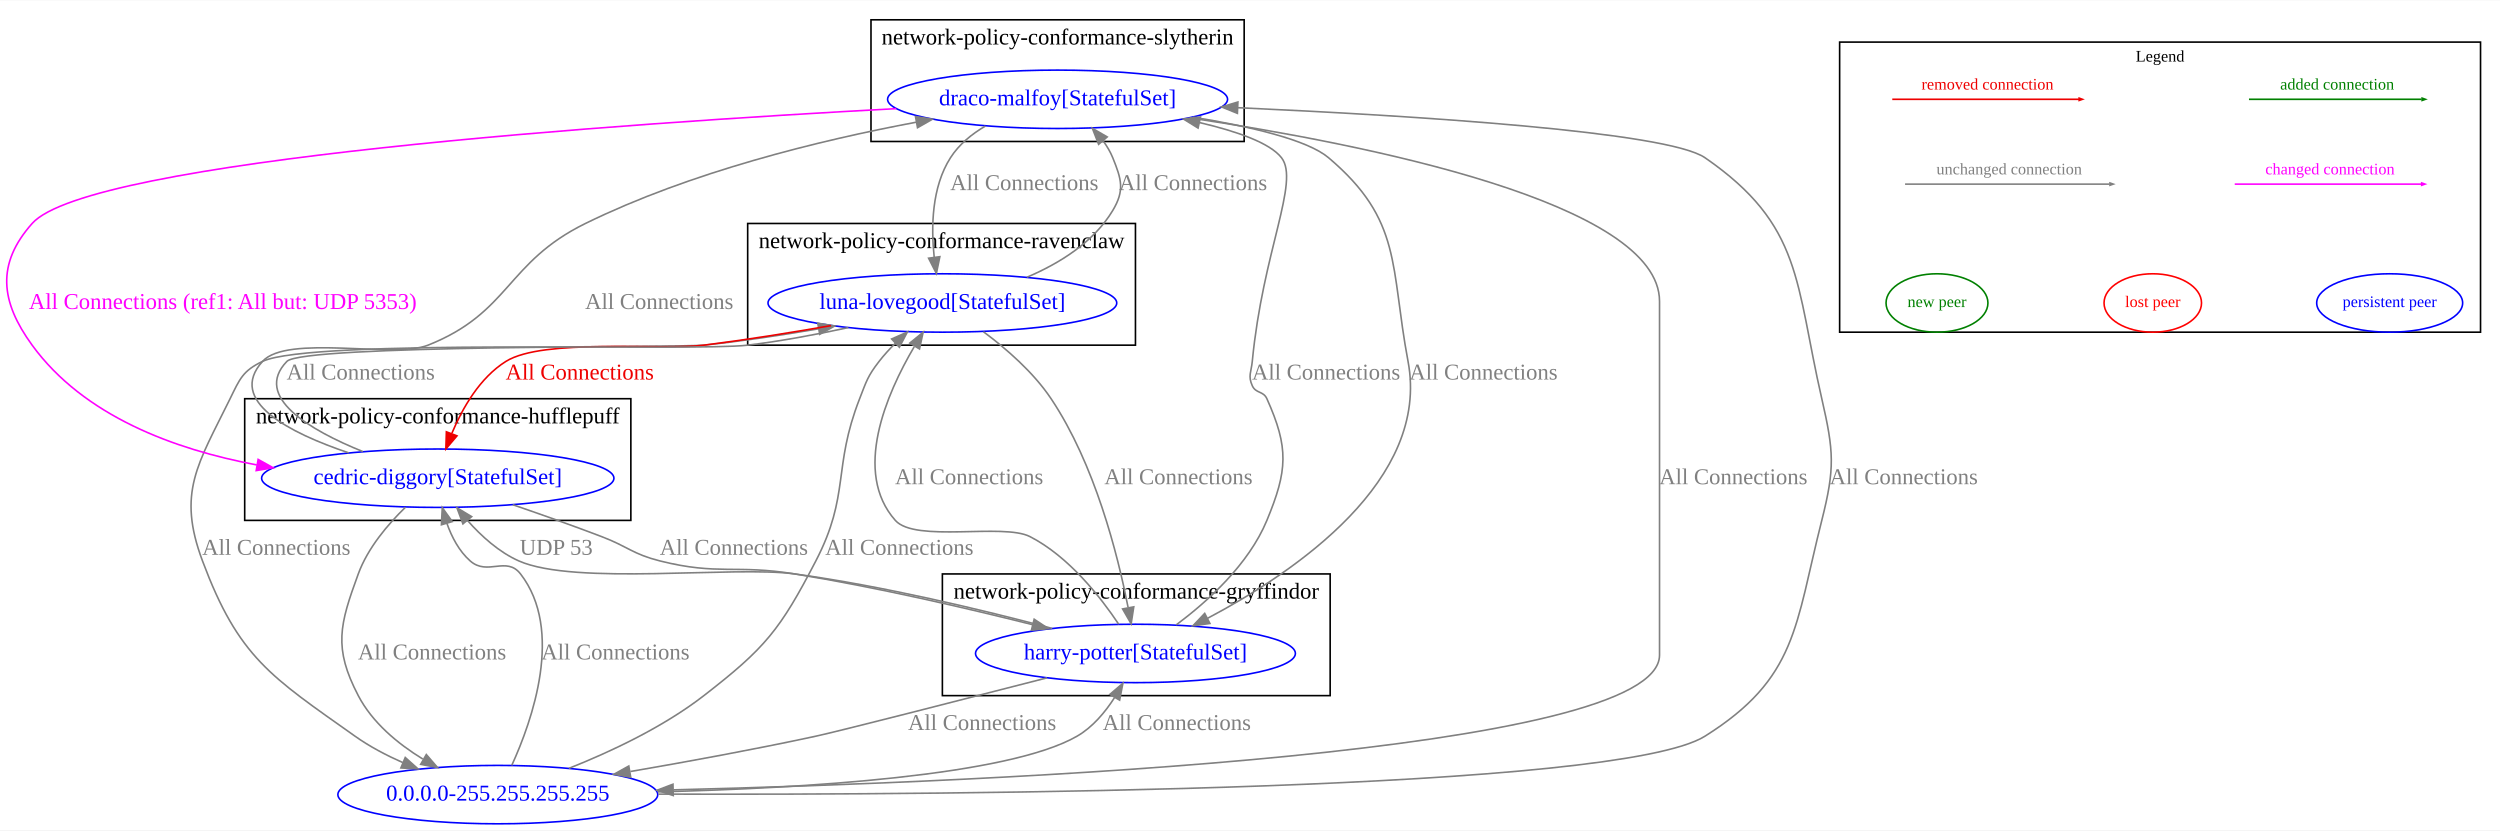
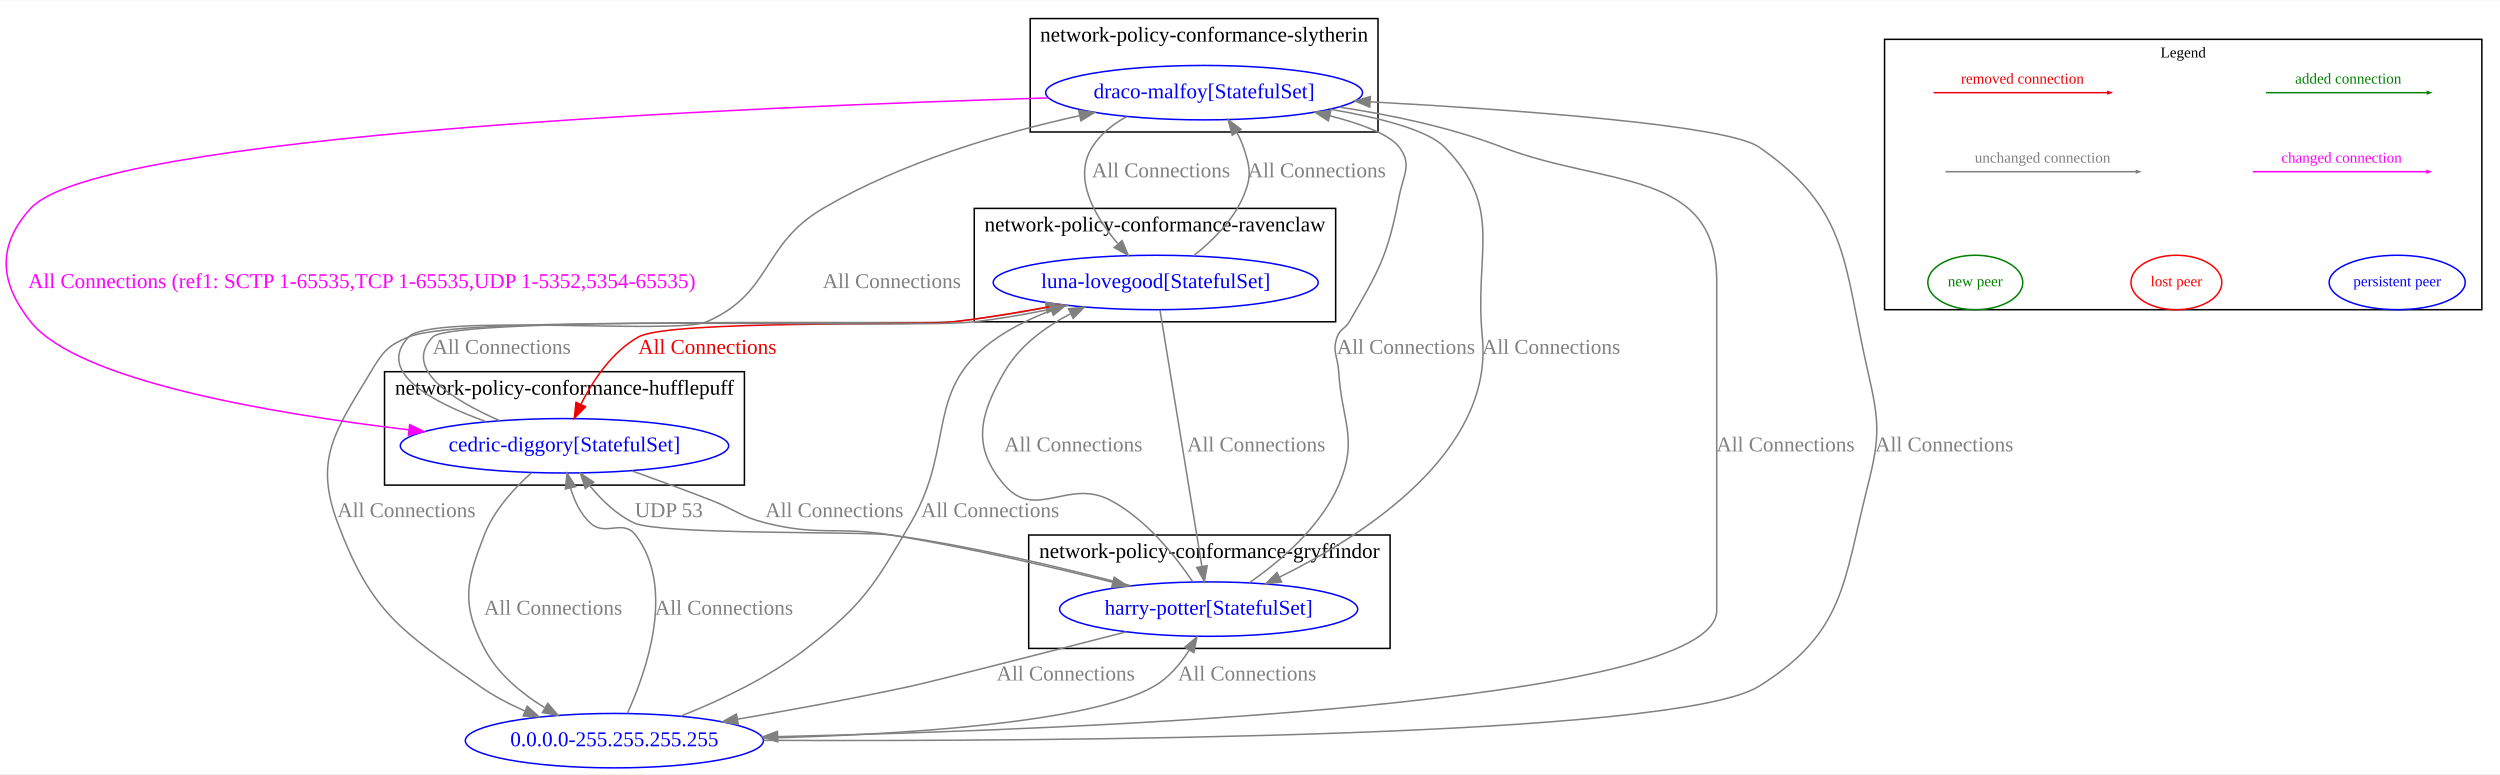
- <svg xmlns="http://www.w3.org/2000/svg" width="1541pt" height="512pt" viewBox="0.00 0.00 1540.81 511.53">
+ <svg xmlns="http://www.w3.org/2000/svg" width="1653pt" height="512pt" viewBox="0.00 0.00 1653.29 511.53">
  <g id="graph0" class="graph" transform="scale(1 1) rotate(0) translate(4 507.53)">
-     <polygon fill="white" stroke="transparent" points="-4,4 -4,-507.53 1536.81,-507.53 1536.81,4 -4,4" />
+     <polygon fill="white" stroke="transparent" points="-4,4 -4,-507.53 1649.29,-507.53 1649.29,4 -4,4" />
+     <g id="clust2" class="cluster">
+       <polygon fill="none" stroke="black" points="250.29,-187 250.29,-262 488.29,-262 488.29,-187 250.29,-187" />
+       <text text-anchor="middle" x="369.29" y="-246.8" font-family="Times New Roman,serif" font-size="14.00">network-policy-conformance-hufflepuff</text>
+     </g>
    <g id="clust3" class="cluster">
-       <polygon fill="none" stroke="black" points="456.81,-295 456.81,-370 695.81,-370 695.81,-295 456.81,-295" />
-       <text text-anchor="middle" x="576.31" y="-354.8" font-family="Times New Roman,serif" font-size="14.00">network-policy-conformance-ravenclaw</text>
+       <polygon fill="none" stroke="black" points="640.29,-295 640.29,-370 879.29,-370 879.29,-295 640.29,-295" />
+       <text text-anchor="middle" x="759.79" y="-354.8" font-family="Times New Roman,serif" font-size="14.00">network-policy-conformance-ravenclaw</text>
    </g>
-     <g id="clust2" class="cluster">
-       <polygon fill="none" stroke="black" points="146.81,-187 146.81,-262 384.81,-262 384.81,-187 146.81,-187" />
-       <text text-anchor="middle" x="265.81" y="-246.8" font-family="Times New Roman,serif" font-size="14.00">network-policy-conformance-hufflepuff</text>
+     <g id="clust4" class="cluster">
+       <polygon fill="none" stroke="black" points="677.29,-420.53 677.29,-495.53 907.29,-495.53 907.29,-420.53 677.29,-420.53" />
+       <text text-anchor="middle" x="792.29" y="-480.33" font-family="Times New Roman,serif" font-size="14.00">network-policy-conformance-slytherin</text>
    </g>
    <g id="clust1" class="cluster">
-       <polygon fill="none" stroke="black" points="576.81,-79 576.81,-154 815.81,-154 815.81,-79 576.81,-79" />
-       <text text-anchor="middle" x="696.31" y="-138.8" font-family="Times New Roman,serif" font-size="14.00">network-policy-conformance-gryffindor</text>
-     </g>
-     <g id="clust4" class="cluster">
-       <polygon fill="none" stroke="black" points="532.81,-420.53 532.81,-495.53 762.81,-495.53 762.81,-420.53 532.81,-420.53" />
-       <text text-anchor="middle" x="647.81" y="-480.33" font-family="Times New Roman,serif" font-size="14.00">network-policy-conformance-slytherin</text>
+       <polygon fill="none" stroke="black" points="676.29,-79 676.29,-154 915.29,-154 915.29,-79 676.29,-79" />
+       <text text-anchor="middle" x="795.79" y="-138.8" font-family="Times New Roman,serif" font-size="14.00">network-policy-conformance-gryffindor</text>
    </g>
    <g id="clust5" class="cluster">
-       <polygon fill="none" stroke="black" points="1129.81,-303 1129.81,-481.79 1524.81,-481.79 1524.81,-303 1129.81,-303" />
-       <text text-anchor="middle" x="1327.31" y="-469.79" font-family="Times New Roman,serif" font-size="10.00">Legend</text>
+       <polygon fill="none" stroke="black" points="1242.29,-303 1242.29,-481.79 1637.29,-481.79 1637.29,-303 1242.29,-303" />
+       <text text-anchor="middle" x="1439.79" y="-469.79" font-family="Times New Roman,serif" font-size="10.00">Legend</text>
    </g>
    <g id="node1" class="node">
-       <ellipse fill="none" stroke="blue" cx="695.81" cy="-105" rx="98.58" ry="18" />
-       <text text-anchor="middle" x="695.81" y="-101.3" font-family="Times New Roman,serif" font-size="14.00" fill="blue">harry-potter[StatefulSet]</text>
+       <ellipse fill="none" stroke="blue" cx="795.29" cy="-105" rx="98.58" ry="18" />
+       <text text-anchor="middle" x="795.29" y="-101.3" font-family="Times New Roman,serif" font-size="14.00" fill="blue">harry-potter[StatefulSet]</text>
    </g>
    <g id="node2" class="node">
-       <ellipse fill="none" stroke="blue" cx="265.81" cy="-213" rx="108.58" ry="18" />
-       <text text-anchor="middle" x="265.81" y="-209.3" font-family="Times New Roman,serif" font-size="14.00" fill="blue">cedric-diggory[StatefulSet]</text>
+       <ellipse fill="none" stroke="blue" cx="369.29" cy="-213" rx="108.58" ry="18" />
+       <text text-anchor="middle" x="369.29" y="-209.3" font-family="Times New Roman,serif" font-size="14.00" fill="blue">cedric-diggory[StatefulSet]</text>
    </g>
    <g id="edge6" class="edge">
-       <path fill="none" stroke="grey" d="M644.5,-120.42C602.27,-131.63 540.65,-146.5 485.81,-154 448.34,-159.12 350.4,-146.71 315.81,-162 303.53,-167.43 292.61,-177.35 284.14,-186.92" />
-       <polygon fill="grey" stroke="grey" points="281.31,-184.85 277.62,-194.79 286.7,-189.32 281.31,-184.85" />
-       <text text-anchor="middle" x="338.81" y="-165.8" font-family="Times New Roman,serif" font-size="14.00" fill="grey">UDP 53</text>
+       <path fill="none" stroke="grey" d="M743.98,-120.42C701.75,-131.63 640.13,-146.5 585.29,-154 566.55,-156.56 432.42,-154 415.29,-162 403.72,-167.41 393.71,-177.18 386,-186.67" />
+       <polygon fill="grey" stroke="grey" points="383.09,-184.72 379.85,-194.81 388.67,-188.94 383.09,-184.72" />
+       <text text-anchor="middle" x="438.29" y="-165.8" font-family="Times New Roman,serif" font-size="14.00" fill="grey">UDP 53</text>
    </g>
    <g id="node3" class="node">
-       <ellipse fill="none" stroke="blue" cx="576.81" cy="-321" rx="107.48" ry="18" />
-       <text text-anchor="middle" x="576.81" y="-317.3" font-family="Times New Roman,serif" font-size="14.00" fill="blue">luna-lovegood[StatefulSet]</text>
+       <ellipse fill="none" stroke="blue" cx="760.29" cy="-321" rx="107.48" ry="18" />
+       <text text-anchor="middle" x="760.29" y="-317.3" font-family="Times New Roman,serif" font-size="14.00" fill="blue">luna-lovegood[StatefulSet]</text>
    </g>
    <g id="edge7" class="edge">
-       <path fill="none" stroke="grey" d="M685.48,-123C674.28,-139.79 654.74,-164.7 630.81,-177 614.28,-185.49 560.13,-173.1 547.81,-187 521.49,-216.68 542.15,-264.61 559.49,-294.1" />
-       <polygon fill="grey" stroke="grey" points="556.73,-296.29 564.95,-302.98 562.7,-292.63 556.73,-296.29" />
-       <text text-anchor="middle" x="593.31" y="-209.3" font-family="Times New Roman,serif" font-size="14.00" fill="grey">All Connections</text>
+       <path fill="none" stroke="grey" d="M784.7,-123.2C773.42,-139.9 753.94,-164.52 730.29,-177 702.5,-191.67 680.88,-163.26 660.29,-187 638.45,-212.18 643.65,-233.12 660.29,-262 670.01,-278.87 686.73,-291.29 703.74,-300.2" />
+       <polygon fill="grey" stroke="grey" points="702.66,-303.57 713.18,-304.8 705.72,-297.27 702.66,-303.57" />
+       <text text-anchor="middle" x="705.79" y="-209.3" font-family="Times New Roman,serif" font-size="14.00" fill="grey">All Connections</text>
    </g>
    <g id="node4" class="node">
-       <ellipse fill="none" stroke="blue" cx="647.81" cy="-446.53" rx="104.78" ry="18" />
-       <text text-anchor="middle" x="647.81" y="-442.83" font-family="Times New Roman,serif" font-size="14.00" fill="blue">draco-malfoy[StatefulSet]</text>
+       <ellipse fill="none" stroke="blue" cx="792.29" cy="-446.53" rx="104.78" ry="18" />
+       <text text-anchor="middle" x="792.29" y="-442.83" font-family="Times New Roman,serif" font-size="14.00" fill="blue">draco-malfoy[StatefulSet]</text>
    </g>
    <g id="edge8" class="edge">
-       <path fill="none" stroke="grey" d="M720.88,-122.57C740.23,-136.98 765.54,-159.81 776.81,-187 789.56,-217.8 790.46,-231.59 776.81,-262 774.61,-266.88 770,-265.12 767.81,-270 765.08,-276.08 767.17,-278.36 767.81,-285 774.32,-352.96 797.23,-395.85 785.81,-410.53 778.7,-419.66 758.34,-426.79 735.36,-432.17" />
-       <polygon fill="grey" stroke="grey" points="734.4,-428.8 725.38,-434.37 735.9,-435.63 734.4,-428.8" />
-       <text text-anchor="middle" x="813.31" y="-273.8" font-family="Times New Roman,serif" font-size="14.00" fill="grey">All Connections</text>
+       <path fill="none" stroke="grey" d="M822.28,-122.49C842.75,-136.72 869.34,-159.32 881.29,-187 894.51,-217.6 883.36,-228.73 881.29,-262 880.65,-272.21 876.9,-275.34 880.29,-285 882.17,-290.37 885.43,-290.08 888.29,-295 908.24,-329.32 913.82,-339.01 921.29,-378 924.01,-392.2 930.07,-399.04 921.29,-410.53 914.81,-419 896.35,-425.9 875.35,-431.26" />
+       <polygon fill="grey" stroke="grey" points="874.46,-427.88 865.56,-433.62 876.1,-434.68 874.46,-427.88" />
+       <text text-anchor="middle" x="925.79" y="-273.8" font-family="Times New Roman,serif" font-size="14.00" fill="grey">All Connections</text>
    </g>
    <g id="node5" class="node">
-       <ellipse fill="none" stroke="blue" cx="302.81" cy="-18" rx="98.58" ry="18" />
-       <text text-anchor="middle" x="302.81" y="-14.3" font-family="Times New Roman,serif" font-size="14.00" fill="blue">0.0.0.0-255.255.255.255</text>
+       <ellipse fill="none" stroke="blue" cx="402.29" cy="-18" rx="98.58" ry="18" />
+       <text text-anchor="middle" x="402.29" y="-14.3" font-family="Times New Roman,serif" font-size="14.00" fill="blue">0.0.0.0-255.255.255.255</text>
    </g>
    <g id="edge5" class="edge">
-       <path fill="none" stroke="grey" d="M641.28,-89.95C587.95,-76.24 512.78,-57.02 498.81,-54 461.44,-45.93 419.79,-38.3 384.52,-32.24" />
-       <polygon fill="grey" stroke="grey" points="384.72,-28.72 374.27,-30.49 383.54,-35.62 384.72,-28.72" />
-       <text text-anchor="middle" x="601.31" y="-57.8" font-family="Times New Roman,serif" font-size="14.00" fill="grey">All Connections</text>
+       <path fill="none" stroke="grey" d="M740.76,-89.95C687.44,-76.24 612.26,-57.02 598.29,-54 560.93,-45.93 519.27,-38.3 484,-32.24" />
+       <polygon fill="grey" stroke="grey" points="484.2,-28.72 473.75,-30.49 483.02,-35.62 484.2,-28.72" />
+       <text text-anchor="middle" x="700.79" y="-57.8" font-family="Times New Roman,serif" font-size="14.00" fill="grey">All Connections</text>
    </g>
    <g id="edge10" class="edge">
-       <path fill="none" stroke="grey" d="M312.03,-196.65C329.3,-190.74 349.03,-183.78 366.81,-177 383,-170.83 385.99,-166.21 402.81,-162 438.76,-153 449.22,-159.92 485.81,-154 535.43,-145.97 590.84,-133.14 632.28,-122.76" />
-       <polygon fill="grey" stroke="grey" points="633.39,-126.09 642.23,-120.25 631.68,-119.31 633.39,-126.09" />
-       <text text-anchor="middle" x="448.31" y="-165.8" font-family="Times New Roman,serif" font-size="14.00" fill="grey">All Connections</text>
+       <path fill="none" stroke="grey" d="M413.88,-196.42C430.41,-190.51 449.27,-183.61 466.29,-177 482.45,-170.72 485.48,-166.21 502.29,-162 538.24,-153 548.71,-159.92 585.29,-154 634.91,-145.97 690.32,-133.14 731.76,-122.76" />
+       <polygon fill="grey" stroke="grey" points="732.87,-126.09 741.71,-120.25 731.16,-119.31 732.87,-126.09" />
+       <text text-anchor="middle" x="547.79" y="-165.8" font-family="Times New Roman,serif" font-size="14.00" fill="grey">All Connections</text>
    </g>
    <g id="edge11" class="edge">
-       <path fill="none" stroke="grey" d="M219.65,-229.41C186.77,-242.71 151.83,-263.19 172.81,-285 182.71,-295.3 415.6,-293.52 429.81,-295 452.91,-297.4 477.87,-301.19 500.56,-305.1" />
-       <polygon fill="grey" stroke="grey" points="500.01,-308.56 510.47,-306.84 501.22,-301.67 500.01,-308.56" />
-       <text text-anchor="middle" x="218.31" y="-273.8" font-family="Times New Roman,serif" font-size="14.00" fill="grey">All Connections</text>
+       <path fill="none" stroke="grey" d="M326.41,-229.65C295.29,-243.25 261.91,-264.02 282.29,-285 295.61,-298.71 607.28,-292.96 626.29,-295 646.42,-297.16 668.06,-300.66 687.95,-304.38" />
+       <polygon fill="grey" stroke="grey" points="687.39,-307.83 697.87,-306.27 688.7,-300.96 687.39,-307.83" />
+       <text text-anchor="middle" x="327.79" y="-273.8" font-family="Times New Roman,serif" font-size="14.00" fill="grey">All Connections</text>
    </g>
    <g id="edge12" class="edge">
-       <path fill="none" stroke="grey" d="M210.93,-228.62C174.02,-241.05 135.8,-260.73 157.81,-285 173.11,-301.87 238.64,-286.6 259.81,-295 310.46,-315.11 307.88,-346 356.81,-370 421.48,-401.73 501,-421.2 560.56,-432.4" />
-       <polygon fill="grey" stroke="grey" points="560.22,-435.9 570.69,-434.27 561.49,-429.02 560.22,-435.9" />
-       <text text-anchor="middle" x="402.31" y="-317.3" font-family="Times New Roman,serif" font-size="14.00" fill="grey">All Connections</text>
+       <path fill="none" stroke="grey" d="M317.57,-228.94C281.77,-241.75 244.22,-261.78 266.29,-285 281.39,-300.89 443.2,-286.23 463.29,-295 507.08,-314.11 499.11,-345.78 540.29,-370 592.6,-400.77 658.51,-419.95 709.8,-431.28" />
+       <polygon fill="grey" stroke="grey" points="709.35,-434.76 719.86,-433.44 710.82,-427.91 709.35,-434.76" />
+       <text text-anchor="middle" x="585.79" y="-317.3" font-family="Times New Roman,serif" font-size="14.00" fill="grey">All Connections</text>
    </g>
    <g id="edge9" class="edge">
-       <path fill="none" stroke="grey" d="M245.91,-195.13C235.05,-184.57 222.65,-169.97 216.81,-154 205.35,-122.7 201.39,-108.55 216.81,-79 225.46,-62.4 241.04,-49.46 256.58,-39.91" />
-       <polygon fill="grey" stroke="grey" points="258.75,-42.7 265.67,-34.68 255.26,-36.63 258.75,-42.7" />
-       <text text-anchor="middle" x="262.31" y="-101.3" font-family="Times New Roman,serif" font-size="14.00" fill="grey">All Connections</text>
+       <path fill="none" stroke="grey" d="M347.53,-195.21C335.86,-184.78 322.61,-170.28 316.29,-154 304.23,-122.92 300.87,-108.55 316.29,-79 324.95,-62.4 340.52,-49.46 356.06,-39.91" />
+       <polygon fill="grey" stroke="grey" points="358.23,-42.7 365.16,-34.68 354.74,-36.63 358.23,-42.7" />
+       <text text-anchor="middle" x="361.79" y="-101.3" font-family="Times New Roman,serif" font-size="14.00" fill="grey">All Connections</text>
    </g>
    <g id="edge14" class="edge">
-       <path fill="none" stroke="grey" d="M602.1,-303.28C616.11,-292.87 632.86,-278.37 643.81,-262 670.76,-221.71 684.83,-166.23 691.26,-133.44" />
-       <polygon fill="grey" stroke="grey" points="694.77,-133.72 693.15,-123.25 687.88,-132.44 694.77,-133.72" />
-       <text text-anchor="middle" x="722.31" y="-209.3" font-family="Times New Roman,serif" font-size="14.00" fill="grey">All Connections</text>
+       <path fill="none" stroke="grey" d="M763.09,-302.85C769.16,-265.75 783.55,-177.81 790.86,-133.1" />
+       <polygon fill="grey" stroke="grey" points="794.31,-133.67 792.47,-123.23 787.4,-132.54 794.31,-133.67" />
+       <text text-anchor="middle" x="826.79" y="-209.3" font-family="Times New Roman,serif" font-size="14.00" fill="grey">All Connections</text>
    </g>
    <g id="edge15" class="edge">
-       <path fill="none" stroke="#ee0000" d="M508.19,-307.06C483.54,-302.75 455.49,-298.23 429.81,-295 402.82,-291.61 330.87,-299.43 307.81,-285 291.77,-274.97 281.11,-256.39 274.53,-240.75" />
-       <polygon fill="#ee0000" stroke="#ee0000" points="277.65,-239.1 270.79,-231.02 271.11,-241.61 277.65,-239.1" />
-       <text text-anchor="middle" x="353.31" y="-273.8" font-family="Times New Roman,serif" font-size="14.00" fill="#ee0000">All Connections</text>
+       <path fill="none" stroke="#ee0000" d="M697.17,-306.39C674.87,-302.07 649.56,-297.72 626.29,-295 603.31,-292.32 438.51,-296.24 418.29,-285 400.84,-275.3 388.27,-256.44 380.24,-240.6" />
+       <polygon fill="#ee0000" stroke="#ee0000" points="383.25,-238.79 375.82,-231.24 376.92,-241.77 383.25,-238.79" />
+       <text text-anchor="middle" x="463.79" y="-273.8" font-family="Times New Roman,serif" font-size="14.00" fill="#ee0000">All Connections</text>
    </g>
    <g id="edge16" class="edge">
-       <path fill="none" stroke="grey" d="M628.9,-336.85C649.08,-345.43 670.11,-358.51 681.81,-378 689.24,-390.4 687.24,-397.13 681.81,-410.53 680.31,-414.22 678.21,-417.74 675.79,-421.02" />
-       <polygon fill="grey" stroke="grey" points="673.1,-418.78 669.25,-428.65 678.41,-423.34 673.1,-418.78" />
-       <text text-anchor="middle" x="731.31" y="-390.56" font-family="Times New Roman,serif" font-size="14.00" fill="grey">All Connections</text>
+       <path fill="none" stroke="grey" d="M785.24,-338.57C797.69,-348.39 811.51,-362.02 818.29,-378 823.94,-391.31 822.83,-396.8 818.29,-410.53 817.19,-413.86 815.63,-417.14 813.82,-420.27" />
+       <polygon fill="grey" stroke="grey" points="810.88,-418.37 808.21,-428.62 816.69,-422.27 810.88,-418.37" />
+       <text text-anchor="middle" x="866.79" y="-390.56" font-family="Times New Roman,serif" font-size="14.00" fill="grey">All Connections</text>
    </g>
    <g id="edge13" class="edge">
-       <path fill="none" stroke="grey" d="M518.85,-305.83C499.27,-301.6 477.2,-297.45 456.81,-295 423.8,-291.04 187.82,-299.29 157.81,-285 145.58,-279.18 143.78,-274.16 137.81,-262 117.93,-221.54 105.01,-204.22 120.81,-162 143.11,-102.4 162.89,-90.8 214.81,-54 223.74,-47.67 233.99,-42.26 244.25,-37.73" />
-       <polygon fill="grey" stroke="grey" points="245.77,-40.89 253.65,-33.81 243.07,-34.43 245.77,-40.89" />
-       <text text-anchor="middle" x="166.31" y="-165.8" font-family="Times New Roman,serif" font-size="14.00" fill="grey">All Connections</text>
+       <path fill="none" stroke="grey" d="M702.65,-305.81C682.99,-301.56 660.79,-297.39 640.29,-295 599,-290.19 304.81,-300.62 266.29,-285 252.3,-279.33 249.05,-274.95 241.29,-262 217.89,-222.97 203.34,-204.62 219.29,-162 241.59,-102.4 261.3,-90.7 313.29,-54 322.33,-47.62 332.68,-42.19 343.07,-37.65" />
+       <polygon fill="grey" stroke="grey" points="344.66,-40.78 352.57,-33.73 341.99,-34.31 344.66,-40.78" />
+       <text text-anchor="middle" x="264.79" y="-165.8" font-family="Times New Roman,serif" font-size="14.00" fill="grey">All Connections</text>
    </g>
    <g id="edge18" class="edge">
-       <path fill="none" stroke="grey" d="M731.25,-435.53C766.18,-429.86 801.7,-421.63 814.81,-410.53 860.51,-371.83 852.73,-343.86 863.81,-285 877.56,-211.95 794.6,-155.35 740.31,-126.7" />
-       <polygon fill="grey" stroke="grey" points="741.7,-123.47 731.21,-122.01 738.49,-129.7 741.7,-123.47" />
-       <text text-anchor="middle" x="910.31" y="-273.8" font-family="Times New Roman,serif" font-size="14.00" fill="grey">All Connections</text>
+       <path fill="none" stroke="grey" d="M875.67,-435.57C908.11,-430.02 940.16,-421.88 951.29,-410.53 991.11,-369.9 970.71,-341.61 976.29,-285 983.81,-208.76 898.15,-153.69 842.06,-126.09" />
+       <polygon fill="grey" stroke="grey" points="843.52,-122.9 832.99,-121.73 840.49,-129.21 843.52,-122.9" />
+       <text text-anchor="middle" x="1021.79" y="-273.8" font-family="Times New Roman,serif" font-size="14.00" fill="grey">All Connections</text>
    </g>
    <g id="edge19" class="edge">
-       <path fill="none" stroke="magenta" d="M548.39,-440.78C379.3,-431.67 50.51,-409.1 15.81,-370 -6.32,-345.07 -3.8,-321.96 15.81,-295 47.57,-251.33 103.4,-230.72 154.25,-221.19" />
-       <polygon fill="magenta" stroke="magenta" points="155.1,-224.6 164.35,-219.43 153.9,-217.7 155.1,-224.6" />
-       <text text-anchor="middle" x="133.31" y="-317.3" font-family="Times New Roman,serif" font-size="14.00" fill="magenta">All Connections (ref1: All but: UDP 5353)</text>
+       <path fill="none" stroke="magenta" d="M689.43,-443.05C488.76,-437.16 60.69,-418.93 16.29,-370 -6.11,-345.31 -4.48,-321.07 16.29,-295 47.14,-256.27 173.66,-234.53 266.45,-223.54" />
+       <polygon fill="magenta" stroke="magenta" points="266.92,-227.01 276.45,-222.38 266.11,-220.06 266.92,-227.01" />
+       <text text-anchor="middle" x="235.29" y="-317.3" font-family="Times New Roman,serif" font-size="14.00" fill="magenta">All Connections (ref1: SCTP 1-65535,TCP 1-65535,UDP 1-5352,5354-65535)</text>
    </g>
    <g id="edge20" class="edge">
-       <path fill="none" stroke="grey" d="M603.35,-430.06C594.89,-425.11 587.05,-418.72 581.81,-410.53 570.23,-392.46 569.78,-367.81 571.77,-349.12" />
-       <polygon fill="grey" stroke="grey" points="575.25,-349.53 573.12,-339.15 568.31,-348.6 575.25,-349.53" />
-       <text text-anchor="middle" x="627.31" y="-390.56" font-family="Times New Roman,serif" font-size="14.00" fill="grey">All Connections</text>
+       <path fill="none" stroke="grey" d="M741.04,-430.67C732.01,-425.72 723.76,-419.17 718.29,-410.53 705.35,-390.09 719.75,-365.04 735.1,-346.81" />
+       <polygon fill="grey" stroke="grey" points="738.07,-348.74 742.13,-338.95 732.86,-344.07 738.07,-348.74" />
+       <text text-anchor="middle" x="763.79" y="-390.56" font-family="Times New Roman,serif" font-size="14.00" fill="grey">All Connections</text>
    </g>
    <g id="edge17" class="edge">
-       <path fill="none" stroke="grey" d="M729.22,-435.08C838.43,-418.74 1018.81,-382.59 1018.81,-322 1018.81,-322 1018.81,-322 1018.81,-104 1018.81,-43.56 611.25,-25.93 411.11,-20.93" />
-       <polygon fill="grey" stroke="grey" points="410.94,-17.42 400.86,-20.67 410.77,-24.42 410.94,-17.42" />
-       <text text-anchor="middle" x="1064.31" y="-209.3" font-family="Times New Roman,serif" font-size="14.00" fill="grey">All Connections</text>
+       <path fill="none" stroke="grey" d="M881.51,-437.01C915.98,-431.84 955.24,-423.6 989.29,-410.53 1058.72,-383.87 1131.29,-396.37 1131.29,-322 1131.29,-322 1131.29,-322 1131.29,-104 1131.29,-42.25 713.28,-25.28 510.32,-20.68" />
+       <polygon fill="grey" stroke="grey" points="510.3,-17.18 500.23,-20.46 510.15,-24.18 510.3,-17.18" />
+       <text text-anchor="middle" x="1176.79" y="-209.3" font-family="Times New Roman,serif" font-size="14.00" fill="grey">All Connections</text>
    </g>
    <g id="edge1" class="edge">
-       <path fill="none" stroke="grey" d="M401.38,-19.68C491.57,-21.9 617.23,-29.5 659.81,-54 669.4,-59.52 677.12,-68.75 682.92,-77.79" />
-       <polygon fill="grey" stroke="grey" points="680,-79.74 688.07,-86.62 686.05,-76.22 680,-79.74" />
-       <text text-anchor="middle" x="721.31" y="-57.8" font-family="Times New Roman,serif" font-size="14.00" fill="grey">All Connections</text>
+       <path fill="none" stroke="grey" d="M500.87,-19.68C591.05,-21.9 716.72,-29.5 759.29,-54 768.88,-59.52 776.61,-68.75 782.4,-77.79" />
+       <polygon fill="grey" stroke="grey" points="779.49,-79.74 787.55,-86.62 785.53,-76.22 779.49,-79.74" />
+       <text text-anchor="middle" x="820.79" y="-57.8" font-family="Times New Roman,serif" font-size="14.00" fill="grey">All Connections</text>
    </g>
    <g id="edge2" class="edge">
-       <path fill="none" stroke="grey" d="M311.4,-35.99C324.1,-63.79 343.65,-119.35 316.81,-154 308.09,-165.25 296.49,-152.6 285.81,-162 278.95,-168.04 274.41,-176.75 271.42,-185.22" />
-       <polygon fill="grey" stroke="grey" points="268.04,-184.29 268.58,-194.88 274.76,-186.27 268.04,-184.29" />
-       <text text-anchor="middle" x="375.31" y="-101.3" font-family="Times New Roman,serif" font-size="14.00" fill="grey">All Connections</text>
+       <path fill="none" stroke="grey" d="M410.85,-35.97C423.5,-63.73 442.99,-119.25 416.29,-154 407.88,-164.94 396.37,-152.58 386.29,-162 379.81,-168.05 375.81,-176.67 373.32,-185.04" />
+       <polygon fill="grey" stroke="grey" points="369.88,-184.42 370.99,-194.95 376.69,-186.02 369.88,-184.42" />
+       <text text-anchor="middle" x="474.79" y="-101.3" font-family="Times New Roman,serif" font-size="14.00" fill="grey">All Connections</text>
    </g>
    <g id="edge3" class="edge">
-       <path fill="none" stroke="grey" d="M346.61,-34.18C372.39,-44.41 404.75,-59.58 429.81,-79 467.72,-108.39 476.71,-119.42 498.81,-162 520.01,-202.86 509.06,-219.12 525.81,-262 530,-272.74 530.74,-275.89 537.81,-285 540.79,-288.84 544.22,-292.6 547.8,-296.15" />
-       <polygon fill="grey" stroke="grey" points="545.52,-298.82 555.21,-303.09 550.3,-293.71 545.52,-298.82" />
-       <text text-anchor="middle" x="550.31" y="-165.8" font-family="Times New Roman,serif" font-size="14.00" fill="grey">All Connections</text>
+       <path fill="none" stroke="grey" d="M446.09,-34.18C471.87,-44.41 504.23,-59.58 529.29,-79 567.21,-108.39 574.11,-120.57 598.29,-162 628.76,-214.2 606.06,-251.38 656.29,-285 666.85,-292.07 678.96,-297.82 691.1,-302.48" />
+       <polygon fill="grey" stroke="grey" points="690.22,-305.88 700.81,-305.98 692.59,-299.3 690.22,-305.88" />
+       <text text-anchor="middle" x="650.79" y="-165.8" font-family="Times New Roman,serif" font-size="14.00" fill="grey">All Connections</text>
    </g>
    <g id="edge4" class="edge">
-       <path fill="none" stroke="grey" d="M401.77,-18.3C591.75,-17.73 993.56,-20.56 1046.81,-54 1103.73,-89.75 1102.3,-121.84 1118.81,-187 1126.99,-219.31 1126.27,-229.51 1118.81,-262 1102.39,-333.5 1107.21,-368.9 1046.81,-410.53 1023.52,-426.58 868.72,-436.36 758.95,-441.36" />
-       <polygon fill="grey" stroke="grey" points="758.64,-437.87 748.8,-441.82 758.95,-444.87 758.64,-437.87" />
-       <text text-anchor="middle" x="1169.31" y="-209.3" font-family="Times New Roman,serif" font-size="14.00" fill="grey">All Connections</text>
+       <path fill="none" stroke="grey" d="M501.13,-18.21C693.65,-17.44 1104.93,-19.89 1159.29,-54 1216.23,-89.73 1214.78,-121.84 1231.29,-187 1239.47,-219.31 1238.75,-229.51 1231.29,-262 1214.87,-333.5 1219.53,-368.67 1159.29,-410.53 1138.45,-425 1002.65,-434.97 902.28,-440.47" />
+       <polygon fill="grey" stroke="grey" points="901.86,-436.98 892.07,-441.02 902.24,-443.97 901.86,-436.98" />
+       <text text-anchor="middle" x="1281.79" y="-209.3" font-family="Times New Roman,serif" font-size="14.00" fill="grey">All Connections</text>
    </g>
    <g id="edge21" class="edge">
-       <path fill="none" stroke="#008000" d="M1382.1,-446.53C1408.46,-446.53 1460.34,-446.53 1488.51,-446.53" />
-       <polygon fill="#008000" stroke="#008000" points="1488.83,-447.23 1490.83,-446.53 1488.83,-445.83 1488.83,-447.23" />
-       <text text-anchor="middle" x="1436.45" y="-452.53" font-family="Times New Roman,serif" font-size="10.00" fill="#008000">added connection</text>
+       <path fill="none" stroke="#008000" d="M1494.58,-446.53C1520.94,-446.53 1572.82,-446.53 1600.99,-446.53" />
+       <polygon fill="#008000" stroke="#008000" points="1601.31,-447.23 1603.31,-446.53 1601.31,-445.83 1601.31,-447.23" />
+       <text text-anchor="middle" x="1548.94" y="-452.53" font-family="Times New Roman,serif" font-size="10.00" fill="#008000">added connection</text>
    </g>
    <g id="edge22" class="edge">
-       <path fill="none" stroke="#ee0000" d="M1162.25,-446.53C1190.32,-446.53 1247.33,-446.53 1277.34,-446.53" />
-       <polygon fill="#ee0000" stroke="#ee0000" points="1277.45,-447.23 1279.45,-446.53 1277.45,-445.83 1277.45,-447.23" />
-       <text text-anchor="middle" x="1220.95" y="-452.53" font-family="Times New Roman,serif" font-size="10.00" fill="#ee0000">removed connection</text>
+       <path fill="none" stroke="#ee0000" d="M1274.74,-446.53C1302.8,-446.53 1359.82,-446.53 1389.82,-446.53" />
+       <polygon fill="#ee0000" stroke="#ee0000" points="1389.94,-447.23 1391.94,-446.53 1389.94,-445.83 1389.94,-447.23" />
+       <text text-anchor="middle" x="1333.44" y="-452.53" font-family="Times New Roman,serif" font-size="10.00" fill="#ee0000">removed connection</text>
    </g>
    <g id="edge23" class="edge">
-       <path fill="none" stroke="magenta" d="M1373.32,-394.26C1401.74,-394.26 1459.6,-394.26 1488.53,-394.26" />
-       <polygon fill="magenta" stroke="magenta" points="1488.56,-394.96 1490.56,-394.26 1488.56,-393.56 1488.56,-394.96" />
-       <text text-anchor="middle" x="1432.01" y="-400.26" font-family="Times New Roman,serif" font-size="10.00" fill="magenta">changed connection</text>
+       <path fill="none" stroke="magenta" d="M1485.8,-394.26C1514.22,-394.26 1572.08,-394.26 1601.01,-394.26" />
+       <polygon fill="magenta" stroke="magenta" points="1601.04,-394.96 1603.04,-394.26 1601.04,-393.56 1601.04,-394.96" />
+       <text text-anchor="middle" x="1544.5" y="-400.26" font-family="Times New Roman,serif" font-size="10.00" fill="magenta">changed connection</text>
    </g>
    <g id="edge24" class="edge">
-       <path fill="none" stroke="grey" d="M1170.13,-394.26C1200.27,-394.26 1264.45,-394.26 1296.21,-394.26" />
-       <polygon fill="grey" stroke="grey" points="1296.44,-394.96 1298.44,-394.26 1296.44,-393.56 1296.44,-394.96" />
-       <text text-anchor="middle" x="1234.31" y="-400.26" font-family="Times New Roman,serif" font-size="10.00" fill="grey">unchanged connection</text>
+       <path fill="none" stroke="grey" d="M1282.61,-394.26C1312.75,-394.26 1376.93,-394.26 1408.69,-394.26" />
+       <polygon fill="grey" stroke="grey" points="1408.92,-394.96 1410.92,-394.26 1408.92,-393.56 1408.92,-394.96" />
+       <text text-anchor="middle" x="1346.79" y="-400.26" font-family="Times New Roman,serif" font-size="10.00" fill="grey">unchanged connection</text>
    </g>
    <g id="node14" class="node">
-       <ellipse fill="none" stroke="#008000" cx="1189.81" cy="-321" rx="31.4" ry="18" />
-       <text text-anchor="middle" x="1189.81" y="-318.5" font-family="Times New Roman,serif" font-size="10.00" fill="#008000">new peer</text>
+       <ellipse fill="none" stroke="#008000" cx="1302.29" cy="-321" rx="31.4" ry="18" />
+       <text text-anchor="middle" x="1302.29" y="-318.5" font-family="Times New Roman,serif" font-size="10.00" fill="#008000">new peer</text>
    </g>
    <g id="node15" class="node">
-       <ellipse fill="none" stroke="red" cx="1322.81" cy="-321" rx="30.04" ry="18" />
-       <text text-anchor="middle" x="1322.81" y="-318.5" font-family="Times New Roman,serif" font-size="10.00" fill="red">lost peer</text>
+       <ellipse fill="none" stroke="red" cx="1435.29" cy="-321" rx="30.04" ry="18" />
+       <text text-anchor="middle" x="1435.29" y="-318.5" font-family="Times New Roman,serif" font-size="10.00" fill="red">lost peer</text>
    </g>
    <g id="node16" class="node">
-       <ellipse fill="none" stroke="blue" cx="1468.81" cy="-321" rx="44.98" ry="18" />
-       <text text-anchor="middle" x="1468.81" y="-318.5" font-family="Times New Roman,serif" font-size="10.00" fill="blue">persistent peer</text>
+       <ellipse fill="none" stroke="blue" cx="1581.29" cy="-321" rx="44.98" ry="18" />
+       <text text-anchor="middle" x="1581.29" y="-318.5" font-family="Times New Roman,serif" font-size="10.00" fill="blue">persistent peer</text>
    </g>
  </g>
</svg>
